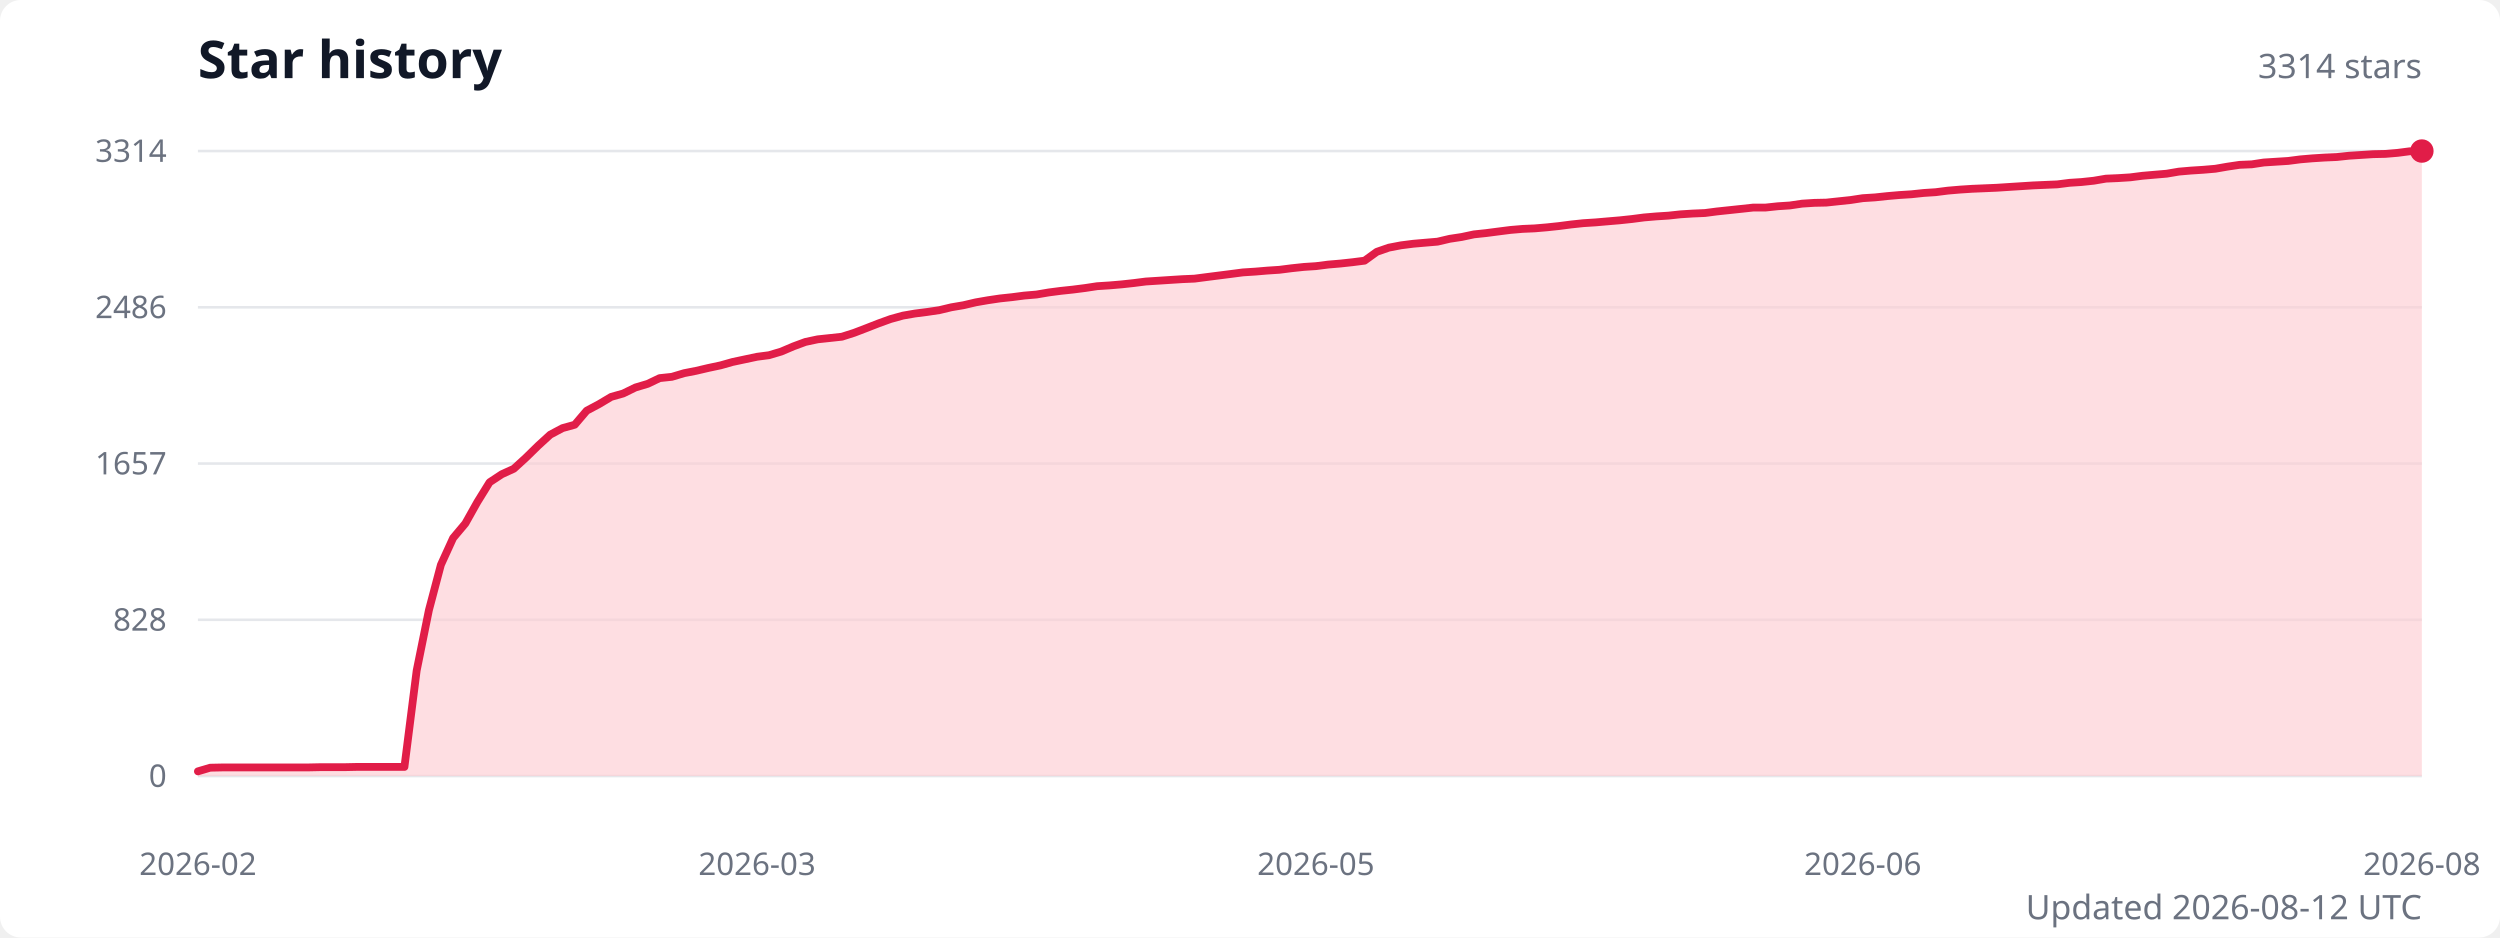
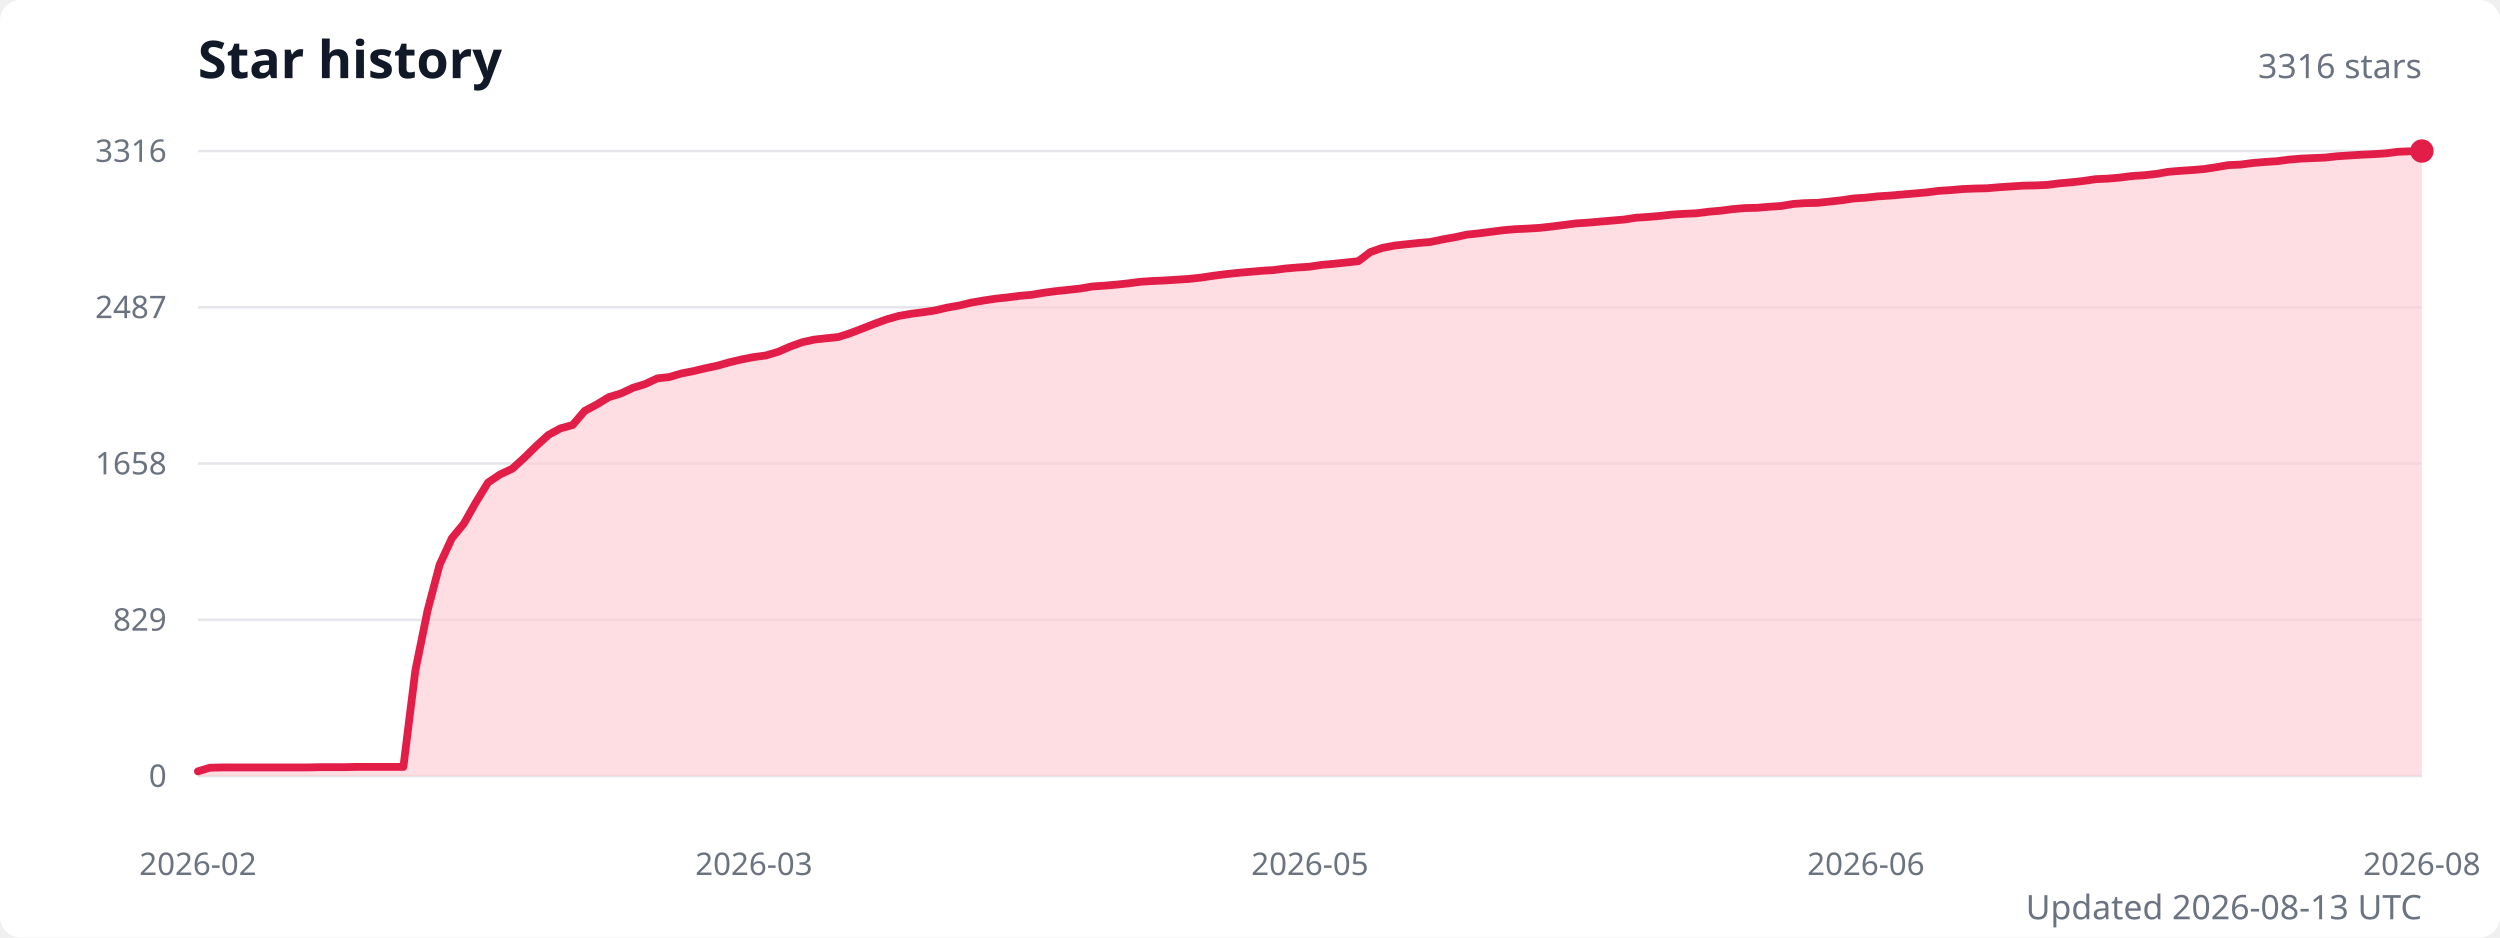
<svg xmlns="http://www.w3.org/2000/svg" width="960" height="360" viewBox="0 0 960 360" role="img" aria-labelledby="title description">
  <style>
    .title { fill: #111827; font: 600 20px system-ui, sans-serif; }
    .subtitle { fill: #6b7280; font: 13px system-ui, sans-serif; }
    .axis-label { fill: #6b7280; font: 12px system-ui, sans-serif; }
    .grid { stroke: #e5e7eb; stroke-width: 1; }
  </style>
  <rect width="100%" height="100%" fill="#ffffff" rx="8" />
  <text class="title" x="76" y="30">Star history</text>
-   <text class="subtitle" x="930" y="30" text-anchor="end">3314 stars</text>
+   <text class="subtitle" x="930" y="30" text-anchor="end">3316 stars</text>
  <line class="grid" x1="76" y1="298" x2="930" y2="298" />
  <text class="axis-label" x="64" y="298" text-anchor="end" dominant-baseline="middle">0</text>
  <line class="grid" x1="76" y1="238" x2="930" y2="238" />
-   <text class="axis-label" x="64" y="238" text-anchor="end" dominant-baseline="middle">828</text>
+   <text class="axis-label" x="64" y="238" text-anchor="end" dominant-baseline="middle">829</text>
  <line class="grid" x1="76" y1="178" x2="930" y2="178" />
-   <text class="axis-label" x="64" y="178" text-anchor="end" dominant-baseline="middle">1657</text>
+   <text class="axis-label" x="64" y="178" text-anchor="end" dominant-baseline="middle">1658</text>
  <line class="grid" x1="76" y1="118" x2="930" y2="118" />
-   <text class="axis-label" x="64" y="118" text-anchor="end" dominant-baseline="middle">2486</text>
+   <text class="axis-label" x="64" y="118" text-anchor="end" dominant-baseline="middle">2487</text>
  <line class="grid" x1="76" y1="58" x2="930" y2="58" />
-   <text class="axis-label" x="64" y="58" text-anchor="end" dominant-baseline="middle">3314</text>
-   <path d="M 76 298 L 76,296.2 80.7,294.8 85.3,294.7 90,294.7 94.7,294.7 99.3,294.7 104,294.7 108.7,294.7 113.3,294.7 118,294.7 122.7,294.6 127.3,294.6 132,294.6 136.7,294.5 141.3,294.5 146,294.5 150.7,294.5 155.3,294.5 160,257.5 164.7,234.3 169.3,216.9 174,206.6 178.7,201 183.3,192.8 188,185.2 192.7,182.1 197.3,180 202,175.7 206.7,171.1 211.3,166.9 216,164.4 220.7,163.1 225.3,157.7 230,155.2 234.7,152.4 239.3,151.1 244,148.8 248.7,147.4 253.3,145.2 258,144.7 262.7,143.3 267.3,142.4 272,141.3 276.7,140.3 281.3,139 286,138 290.7,137 295.3,136.4 300,135 304.7,133 309.3,131.3 314,130.3 318.7,129.8 323.3,129.3 328,127.8 332.7,126 337.3,124.2 342,122.5 346.7,121.2 351.3,120.4 356,119.8 360.7,119.1 365.3,118 370,117.2 374.7,116.1 379.3,115.3 384,114.6 388.7,114.1 393.3,113.5 398,113.1 402.7,112.3 407.3,111.7 412,111.2 416.7,110.6 421.3,109.9 426,109.6 430.7,109.2 435.3,108.7 440,108.1 444.7,107.8 449.3,107.5 454,107.2 458.7,107 463.3,106.4 468,105.8 472.7,105.2 477.3,104.6 482,104.3 486.7,103.9 491.3,103.6 496,103 500.7,102.5 505.3,102.2 510,101.6 514.7,101.2 519.3,100.7 524,100.1 528.7,96.7 533.3,95.1 538,94.2 542.7,93.6 547.3,93.2 552,92.8 556.7,91.7 561.3,91 566,90 570.7,89.5 575.3,88.9 580,88.3 584.7,87.9 589.3,87.7 594,87.3 598.7,86.8 603.3,86.2 608,85.7 612.7,85.4 617.3,85 622,84.6 626.7,84.1 631.3,83.5 636,83.1 640.7,82.8 645.3,82.3 650,82 654.7,81.8 659.3,81.2 664,80.7 668.7,80.2 673.3,79.7 678,79.7 682.7,79.2 687.3,78.9 692,78.2 696.7,77.9 701.3,77.8 706,77.3 710.7,76.8 715.3,76.1 720,75.8 724.7,75.3 729.3,74.9 734,74.6 738.7,74.1 743.3,73.8 748,73.2 752.7,72.8 757.3,72.5 762,72.3 766.7,72.1 771.3,71.8 776,71.5 780.7,71.2 785.3,71 790,70.8 794.7,70.2 799.3,69.9 804,69.4 808.7,68.6 813.3,68.4 818,68.1 822.7,67.5 827.3,67.1 832,66.7 836.7,65.9 841.3,65.5 846,65.2 850.7,64.8 855.3,64 860,63.3 864.7,63.1 869.3,62.4 874,62.1 878.7,61.8 883.3,61.2 888,60.8 892.7,60.5 897.3,60.3 902,59.8 906.7,59.5 911.3,59.2 916,59.1 920.7,58.7 925.3,58.1 930,58 L 930 298 Z" fill="#fecdd3" opacity="0.65" />
-   <polyline points="76,296.2 80.7,294.8 85.3,294.7 90,294.7 94.7,294.7 99.3,294.7 104,294.7 108.7,294.7 113.3,294.7 118,294.7 122.7,294.6 127.3,294.6 132,294.6 136.7,294.5 141.3,294.5 146,294.5 150.7,294.5 155.3,294.5 160,257.5 164.7,234.3 169.3,216.9 174,206.6 178.7,201 183.3,192.8 188,185.2 192.7,182.1 197.3,180 202,175.7 206.7,171.1 211.3,166.9 216,164.4 220.7,163.1 225.3,157.7 230,155.2 234.7,152.4 239.3,151.1 244,148.8 248.7,147.4 253.3,145.2 258,144.7 262.7,143.3 267.3,142.4 272,141.3 276.7,140.3 281.3,139 286,138 290.7,137 295.3,136.4 300,135 304.7,133 309.3,131.3 314,130.3 318.7,129.8 323.3,129.3 328,127.8 332.7,126 337.3,124.2 342,122.5 346.7,121.2 351.3,120.4 356,119.8 360.7,119.1 365.3,118 370,117.2 374.7,116.1 379.3,115.3 384,114.6 388.7,114.1 393.3,113.5 398,113.1 402.7,112.3 407.3,111.7 412,111.2 416.7,110.6 421.3,109.9 426,109.6 430.7,109.2 435.3,108.7 440,108.1 444.7,107.8 449.3,107.5 454,107.2 458.7,107 463.3,106.4 468,105.8 472.7,105.2 477.3,104.6 482,104.3 486.7,103.9 491.3,103.6 496,103 500.7,102.5 505.3,102.2 510,101.6 514.7,101.2 519.3,100.7 524,100.1 528.7,96.7 533.3,95.1 538,94.2 542.7,93.6 547.3,93.2 552,92.8 556.7,91.7 561.3,91 566,90 570.7,89.5 575.3,88.9 580,88.3 584.7,87.9 589.3,87.7 594,87.3 598.7,86.8 603.3,86.2 608,85.7 612.7,85.4 617.3,85 622,84.6 626.7,84.1 631.3,83.5 636,83.1 640.7,82.8 645.3,82.3 650,82 654.7,81.8 659.3,81.2 664,80.7 668.7,80.2 673.3,79.7 678,79.7 682.7,79.2 687.3,78.9 692,78.2 696.7,77.9 701.3,77.8 706,77.3 710.7,76.8 715.3,76.1 720,75.8 724.7,75.3 729.3,74.9 734,74.6 738.7,74.1 743.3,73.8 748,73.2 752.7,72.8 757.3,72.5 762,72.3 766.7,72.1 771.3,71.8 776,71.5 780.7,71.2 785.3,71 790,70.8 794.7,70.2 799.3,69.9 804,69.4 808.7,68.6 813.3,68.4 818,68.1 822.7,67.5 827.3,67.1 832,66.7 836.7,65.9 841.3,65.5 846,65.2 850.7,64.8 855.3,64 860,63.3 864.7,63.1 869.3,62.4 874,62.1 878.7,61.8 883.3,61.2 888,60.8 892.7,60.5 897.3,60.3 902,59.8 906.7,59.5 911.3,59.2 916,59.1 920.7,58.7 925.3,58.1 930,58" fill="none" stroke="#e11d48" stroke-width="3" stroke-linecap="round" stroke-linejoin="round" />
+   <text class="axis-label" x="64" y="58" text-anchor="end" dominant-baseline="middle">3316</text>
+   <path d="M 76 298 L 76,296.2 80.6,294.8 85.3,294.7 89.9,294.7 94.6,294.7 99.2,294.7 103.8,294.7 108.5,294.7 113.1,294.7 117.8,294.7 122.4,294.6 127.1,294.6 131.7,294.6 136.3,294.5 141,294.5 145.6,294.5 150.3,294.5 154.9,294.5 159.5,257.5 164.2,234.4 168.8,216.9 173.5,206.7 178.1,201.1 182.8,192.8 187.4,185.3 192,182.2 196.7,180 201.3,175.8 206,171.2 210.6,167 215.2,164.5 219.9,163.2 224.5,157.8 229.2,155.3 233.8,152.5 238.4,151.1 243.1,148.9 247.7,147.5 252.4,145.3 257,144.8 261.7,143.4 266.3,142.5 270.9,141.4 275.6,140.4 280.2,139.1 284.9,138 289.5,137.1 294.1,136.5 298.8,135.1 303.4,133.1 308.1,131.4 312.7,130.4 317.3,129.9 322,129.4 326.6,127.9 331.3,126.1 335.9,124.3 340.6,122.6 345.2,121.3 349.8,120.5 354.5,119.9 359.1,119.2 363.8,118.1 368.4,117.3 373,116.2 377.7,115.4 382.3,114.7 387,114.2 391.6,113.6 396.2,113.2 400.9,112.4 405.5,111.8 410.2,111.3 414.8,110.8 419.5,110 424.1,109.7 428.7,109.3 433.4,108.8 438,108.2 442.7,107.9 447.3,107.7 451.9,107.4 456.6,107.1 461.2,106.6 465.9,105.9 470.5,105.3 475.2,104.8 479.8,104.4 484.4,104 489.1,103.7 493.7,103.1 498.4,102.7 503,102.4 507.6,101.7 512.3,101.3 516.9,100.8 521.6,100.3 526.2,96.8 530.8,95.2 535.5,94.3 540.1,93.8 544.8,93.3 549.4,92.9 554.1,91.9 558.7,91.1 563.3,90.1 568,89.6 572.6,89 577.3,88.4 581.9,88 586.5,87.8 591.2,87.5 595.8,87 600.5,86.4 605.1,85.8 609.8,85.5 614.4,85.1 619,84.7 623.7,84.3 628.3,83.6 633,83.3 637.6,82.9 642.2,82.4 646.9,82.1 651.5,81.9 656.2,81.3 660.8,80.9 665.4,80.3 670.1,79.9 674.7,79.8 679.4,79.4 684,79.1 688.7,78.3 693.3,78 697.9,77.9 702.6,77.4 707.2,76.9 711.9,76.2 716.5,75.9 721.1,75.4 725.8,75.1 730.4,74.7 735.1,74.3 739.7,73.9 744.3,73.3 749,73 753.6,72.6 758.3,72.4 762.9,72.3 767.6,71.9 772.2,71.6 776.8,71.3 781.5,71.2 786.1,71 790.8,70.4 795.4,70 800,69.5 804.7,68.8 809.3,68.6 814,68.2 818.6,67.6 823.2,67.3 827.9,66.8 832.5,66 837.2,65.6 841.8,65.3 846.5,64.9 851.1,64.2 855.7,63.4 860.4,63.2 865,62.6 869.7,62.2 874.3,61.9 878.9,61.3 883.6,60.9 888.2,60.7 892.9,60.5 897.5,60 902.2,59.7 906.8,59.4 911.4,59.2 916.1,58.9 920.7,58.3 925.4,58.1 930,58 L 930 298 Z" fill="#fecdd3" opacity="0.65" />
+   <polyline points="76,296.2 80.6,294.8 85.3,294.7 89.9,294.7 94.6,294.7 99.2,294.7 103.8,294.7 108.5,294.7 113.1,294.7 117.8,294.7 122.4,294.6 127.1,294.6 131.7,294.6 136.3,294.5 141,294.5 145.6,294.5 150.3,294.5 154.9,294.5 159.5,257.5 164.2,234.4 168.8,216.9 173.5,206.7 178.1,201.1 182.8,192.8 187.4,185.3 192,182.2 196.7,180 201.3,175.8 206,171.2 210.6,167 215.2,164.5 219.9,163.2 224.5,157.8 229.2,155.3 233.8,152.5 238.4,151.1 243.1,148.9 247.7,147.5 252.4,145.3 257,144.8 261.7,143.4 266.3,142.5 270.9,141.4 275.6,140.4 280.2,139.1 284.9,138 289.5,137.1 294.1,136.5 298.8,135.1 303.4,133.1 308.1,131.4 312.7,130.4 317.3,129.9 322,129.4 326.6,127.9 331.3,126.1 335.9,124.3 340.6,122.6 345.2,121.3 349.8,120.5 354.5,119.9 359.1,119.2 363.8,118.1 368.4,117.3 373,116.2 377.7,115.4 382.3,114.7 387,114.2 391.6,113.6 396.2,113.2 400.9,112.4 405.5,111.8 410.2,111.3 414.8,110.8 419.5,110 424.1,109.7 428.7,109.3 433.4,108.8 438,108.2 442.7,107.9 447.3,107.7 451.9,107.4 456.6,107.1 461.2,106.6 465.9,105.9 470.5,105.3 475.2,104.8 479.8,104.4 484.4,104 489.1,103.7 493.7,103.1 498.4,102.7 503,102.4 507.6,101.7 512.3,101.3 516.9,100.8 521.6,100.3 526.2,96.8 530.8,95.2 535.5,94.3 540.1,93.8 544.8,93.3 549.4,92.9 554.1,91.9 558.7,91.1 563.3,90.1 568,89.6 572.6,89 577.3,88.4 581.9,88 586.5,87.8 591.2,87.5 595.8,87 600.5,86.4 605.1,85.8 609.8,85.5 614.4,85.1 619,84.7 623.7,84.3 628.3,83.6 633,83.3 637.6,82.9 642.2,82.4 646.9,82.1 651.5,81.9 656.2,81.3 660.8,80.9 665.4,80.3 670.1,79.9 674.7,79.8 679.4,79.4 684,79.1 688.7,78.3 693.3,78 697.9,77.9 702.6,77.4 707.2,76.9 711.9,76.2 716.5,75.9 721.1,75.4 725.8,75.1 730.4,74.7 735.1,74.3 739.7,73.9 744.3,73.3 749,73 753.6,72.6 758.3,72.4 762.9,72.3 767.6,71.9 772.2,71.6 776.8,71.3 781.5,71.2 786.1,71 790.8,70.4 795.4,70 800,69.5 804.7,68.8 809.3,68.6 814,68.2 818.6,67.6 823.2,67.3 827.9,66.8 832.5,66 837.2,65.6 841.8,65.3 846.5,64.9 851.1,64.2 855.7,63.4 860.4,63.2 865,62.6 869.7,62.2 874.3,61.9 878.9,61.3 883.6,60.9 888.2,60.7 892.9,60.5 897.5,60 902.2,59.7 906.8,59.4 911.4,59.2 916.1,58.9 920.7,58.3 925.4,58.1 930,58" fill="none" stroke="#e11d48" stroke-width="3" stroke-linecap="round" stroke-linejoin="round" />
  <circle cx="930" cy="58" r="4.5" fill="#e11d48" />
  <text class="axis-label" x="76" y="336" text-anchor="middle">2026-02</text>
-   <text class="axis-label" x="290.7" y="336" text-anchor="middle">2026-03</text>
-   <text class="axis-label" x="505.3" y="336" text-anchor="middle">2026-05</text>
-   <text class="axis-label" x="715.3" y="336" text-anchor="middle">2026-06</text>
+   <text class="axis-label" x="289.5" y="336" text-anchor="middle">2026-03</text>
+   <text class="axis-label" x="503" y="336" text-anchor="middle">2026-05</text>
+   <text class="axis-label" x="716.5" y="336" text-anchor="middle">2026-06</text>
  <text class="axis-label" x="930" y="336" text-anchor="middle">2026-08</text>
-   <text class="subtitle" x="930" y="353" text-anchor="end">Updated 2026-08-12 UTC</text>
+   <text class="subtitle" x="930" y="353" text-anchor="end">Updated 2026-08-13 UTC</text>
</svg>
